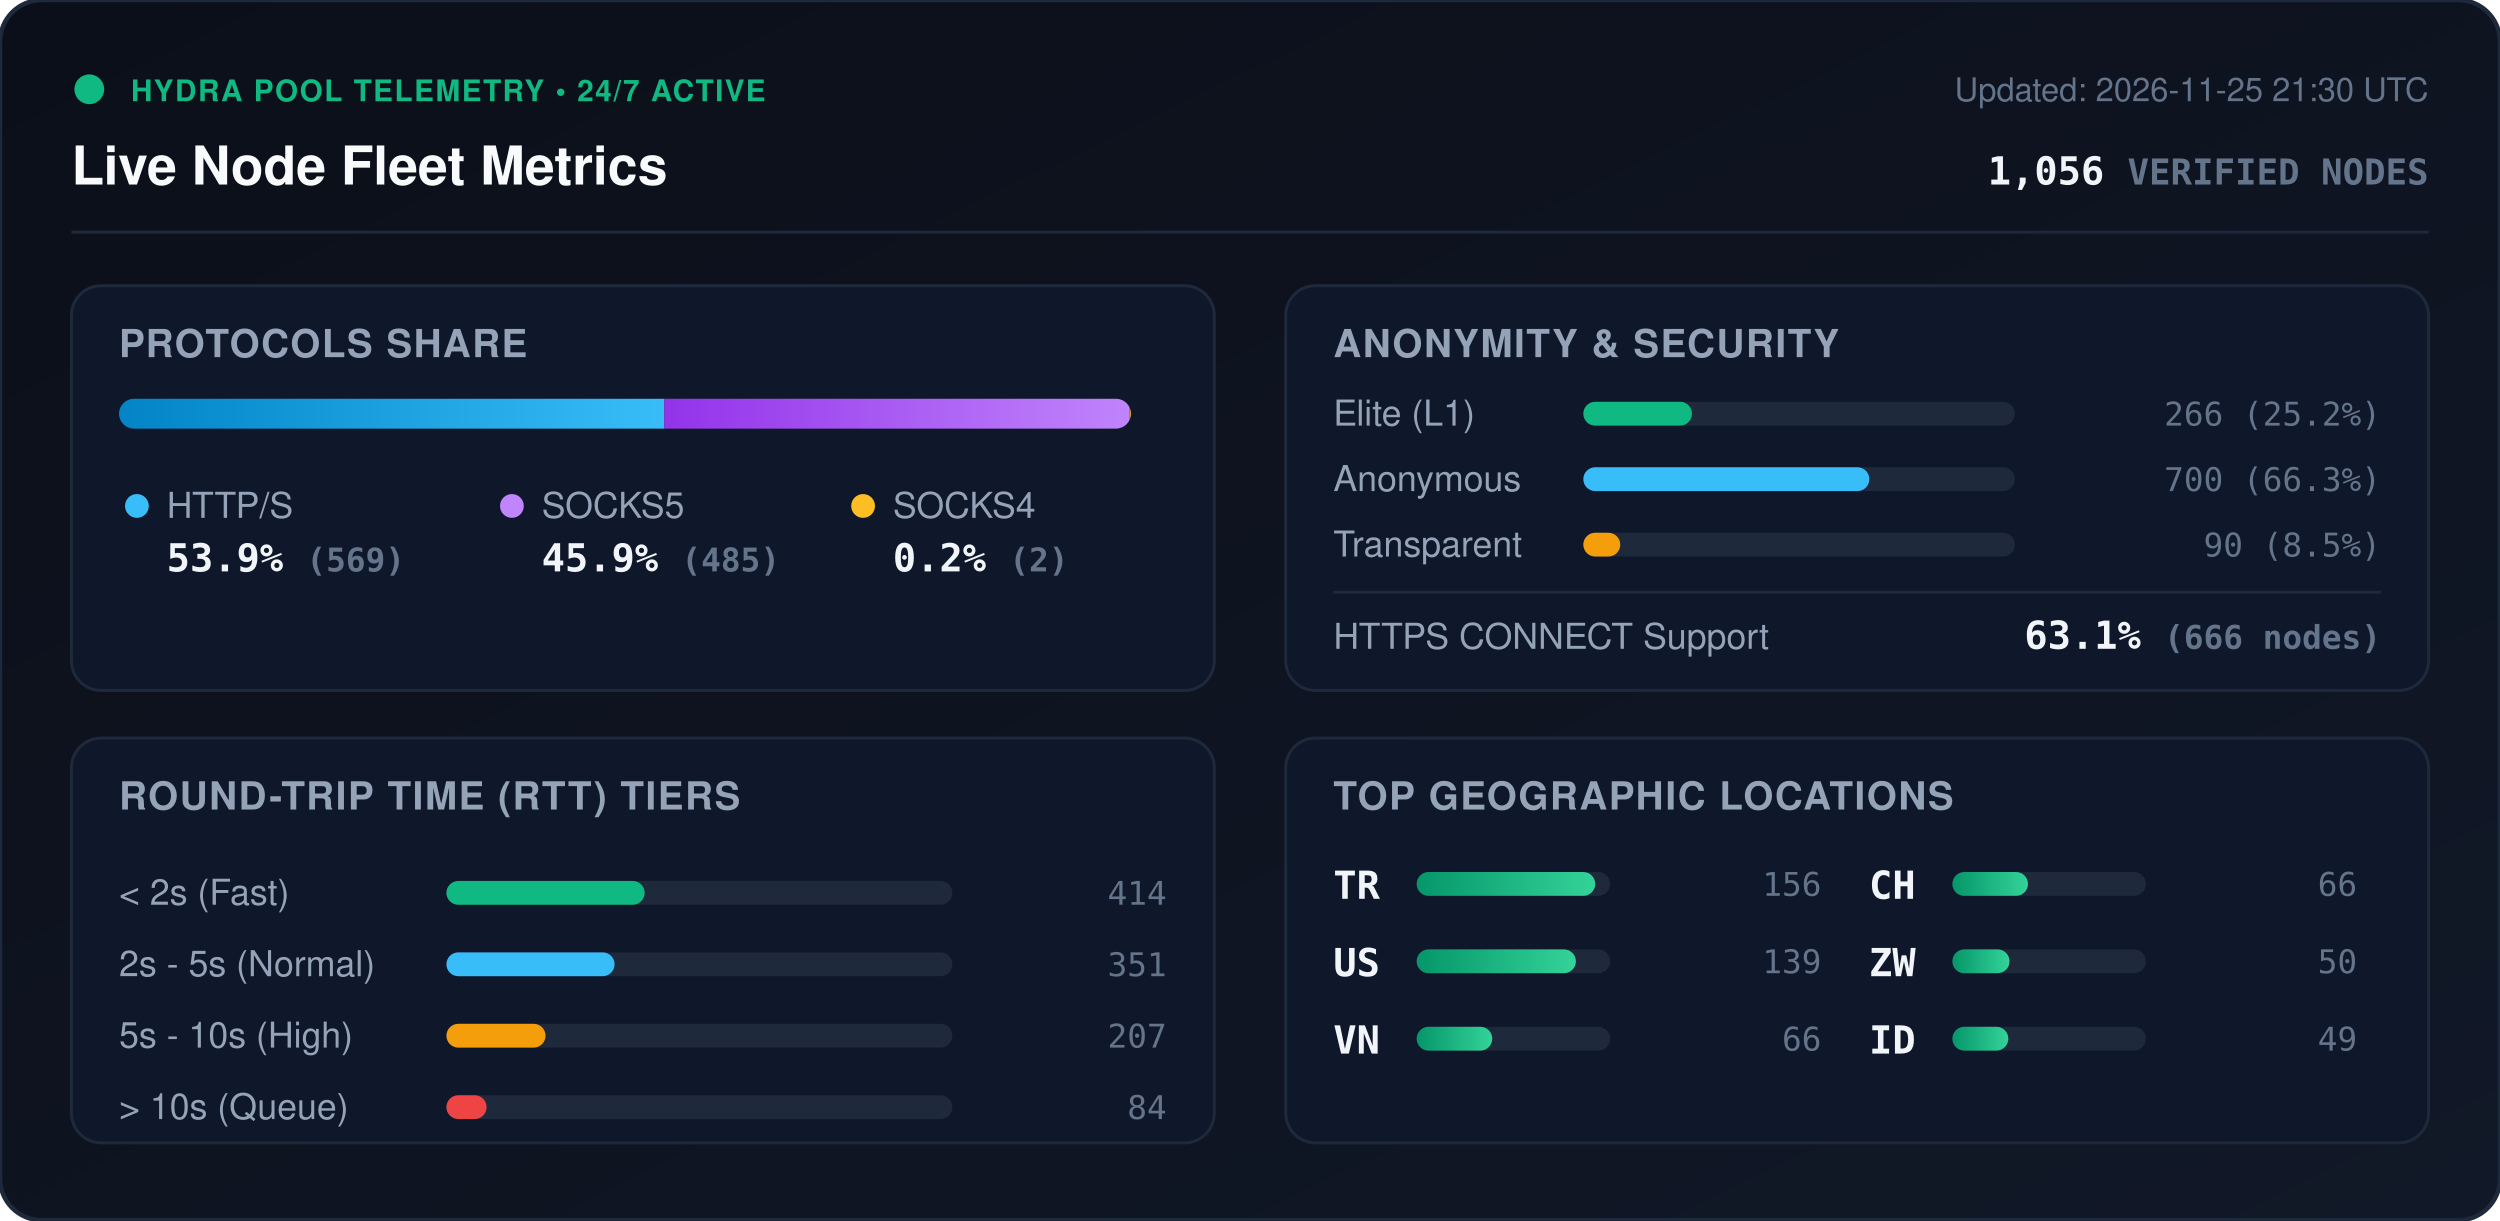
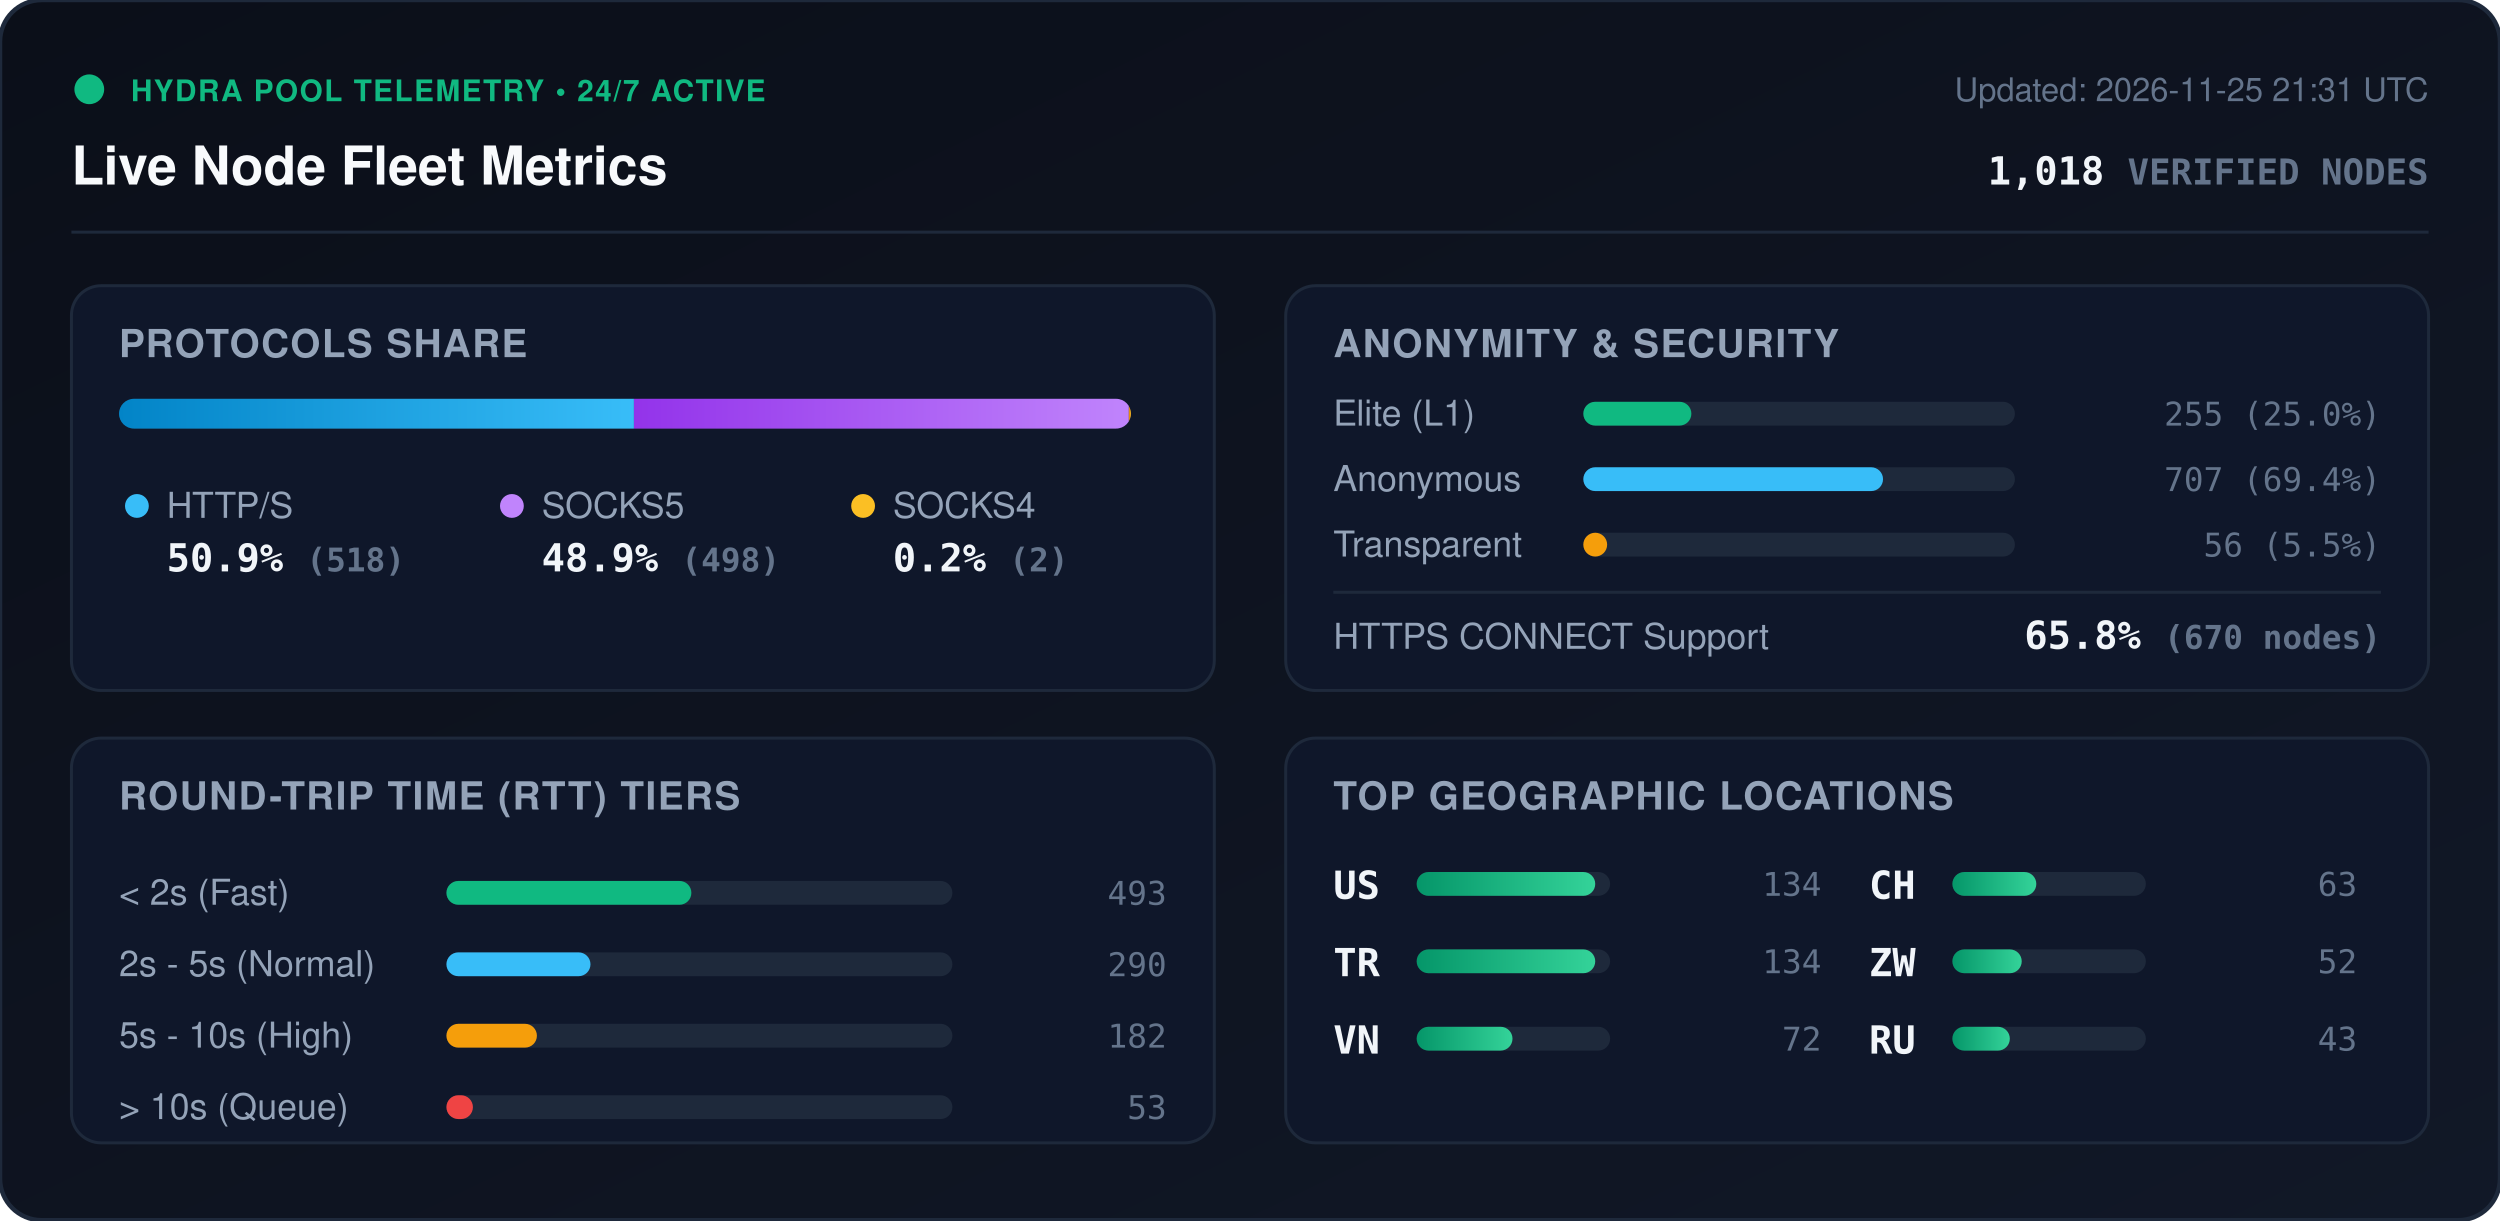
<svg xmlns="http://www.w3.org/2000/svg" viewBox="0 0 840 410" width="840" height="410" style="max-width: 100%; height: auto;">
  <defs>
    <linearGradient id="bg" x1="0%" y1="0%" x2="100%" y2="100%">
      <stop offset="0%" stop-color="#0b0f19" />
      <stop offset="100%" stop-color="#111827" />
    </linearGradient>
    <linearGradient id="bar-http" x1="0%" y1="0%" x2="100%" y2="0%">
      <stop offset="0%" stop-color="#0284c7" />
      <stop offset="100%" stop-color="#38bdf8" />
    </linearGradient>
    <linearGradient id="bar-socks5" x1="0%" y1="0%" x2="100%" y2="0%">
      <stop offset="0%" stop-color="#9333ea" />
      <stop offset="100%" stop-color="#c084fc" />
    </linearGradient>
    <linearGradient id="bar-socks4" x1="0%" y1="0%" x2="100%" y2="0%">
      <stop offset="0%" stop-color="#d97706" />
      <stop offset="100%" stop-color="#fbbf24" />
    </linearGradient>
    <linearGradient id="bar-green" x1="0%" y1="0%" x2="100%" y2="0%">
      <stop offset="0%" stop-color="#059669" />
      <stop offset="100%" stop-color="#34d399" />
    </linearGradient>
    <clipPath id="prog-track-clip">
      <rect width="340.0" height="10" rx="5" />
    </clipPath>
    <style>
      .title { font: 700 18px -apple-system, BlinkMacSystemFont, 'Segoe UI', Helvetica, Arial, sans-serif; fill: #f8fafc; }
      .sub { font: 500 11px -apple-system, BlinkMacSystemFont, 'Segoe UI', Helvetica, Arial, sans-serif; fill: #64748b; }
      .section-hdr { font: 600 13px -apple-system, BlinkMacSystemFont, 'Segoe UI', Helvetica, Arial, sans-serif; fill: #94a3b8; letter-spacing: 0.5px; }
      .metric-val { font: 700 13px -apple-system, BlinkMacSystemFont, 'Segoe UI', Helvetica, Arial, sans-serif; fill: #f1f5f9; }
      .metric-lbl { font: 500 12px -apple-system, BlinkMacSystemFont, 'Segoe UI', Helvetica, Arial, sans-serif; fill: #94a3b8; }
      .badge-txt { font: 700 10px -apple-system, BlinkMacSystemFont, 'Segoe UI', Helvetica, Arial, sans-serif; fill: #10b981; letter-spacing: 0.5px; }
      .mono { font-family: ui-monospace, SFMono-Regular, Menlo, Monaco, Consolas, monospace; }
      .pulse { animation: beacon 2s infinite ease-in-out; }
      @keyframes beacon { 0%, 100% { opacity: 1; } 50% { opacity: 0.35; } }
    </style>
  </defs>
  <rect width="840" height="410" rx="14" fill="url(#bg)" stroke="#1e293b" stroke-width="1.5" />
  <g transform="translate(24, 24)">
    <circle cx="6" cy="6" r="5" fill="#10b981" class="pulse" />
    <text x="20" y="10" class="badge-txt">HYDRA POOL TELEMETRY • 24/7 ACTIVE</text>
    <text x="0" y="38" class="title">Live Node Fleet Metrics</text>
-     <text x="792" y="10" text-anchor="end" class="sub">Updated: 2026-11-25 21:30 UTC</text>
-     <text x="792" y="38" text-anchor="end" class="metric-val mono" fill="#38bdf8">1,056 <tspan font-size="12" fill="#64748b">VERIFIED NODES</tspan>
+     <text x="792" y="10" text-anchor="end" class="sub">Updated: 2026-11-25 21:31 UTC</text>
+     <text x="792" y="38" text-anchor="end" class="metric-val mono" fill="#38bdf8">1,018 <tspan font-size="12" fill="#64748b">VERIFIED NODES</tspan>
    </text>
  </g>
  <line x1="24" y1="78" x2="816" y2="78" stroke="#1e293b" stroke-width="1" />
  <g transform="translate(24, 96)">
    <rect width="384" height="136" rx="10" fill="#0f172a" stroke="#1e293b" />
    <text x="16" y="24" class="section-hdr">PROTOCOLS SHARE</text>
    <g transform="translate(16, 38)">
      <rect width="340.0" height="10" rx="5" fill="#1e293b" />
      <g clip-path="url(#prog-track-clip)">
-         <rect x="0" width="183.2" height="10" fill="url(#bar-http)" />
-         <rect x="183.2" width="156.2" height="10" fill="url(#bar-socks5)" />
-         <rect x="339.4" width="0.6" height="10" fill="url(#bar-socks4)" />
+         <rect x="0" width="173.0" height="10" fill="url(#bar-http)" />
+         <rect x="173.0" width="166.3" height="10" fill="url(#bar-socks5)" />
+         <rect x="339.3" width="0.7" height="10" fill="url(#bar-socks4)" />
      </g>
    </g>
    <g transform="translate(16, 68)">
      <circle cx="6" cy="6" r="4" fill="#38bdf8" />
      <text x="16" y="10" class="metric-lbl">HTTP/S</text>
-       <text x="16" y="28" class="metric-val mono">53.9% <tspan font-size="11" fill="#64748b">(569)</tspan>
+       <text x="16" y="28" class="metric-val mono">50.9% <tspan font-size="11" fill="#64748b">(518)</tspan>
      </text>
      <circle cx="132" cy="6" r="4" fill="#c084fc" />
      <text x="142" y="10" class="metric-lbl">SOCKS5</text>
-       <text x="142" y="28" class="metric-val mono">45.9% <tspan font-size="11" fill="#64748b">(485)</tspan>
+       <text x="142" y="28" class="metric-val mono">48.9% <tspan font-size="11" fill="#64748b">(498)</tspan>
      </text>
      <circle cx="250" cy="6" r="4" fill="#fbbf24" />
      <text x="260" y="10" class="metric-lbl">SOCKS4</text>
      <text x="260" y="28" class="metric-val mono">0.2% <tspan font-size="11" fill="#64748b">(2)</tspan>
      </text>
    </g>
  </g>
  <g transform="translate(432, 96)">
    <rect width="384" height="136" rx="10" fill="#0f172a" stroke="#1e293b" />
    <text x="16" y="24" class="section-hdr">ANONYMITY &amp; SECURITY</text>
    <text x="16" y="47" class="metric-lbl">Elite (L1)</text>
    <rect x="100" y="39" width="145.0" height="8" rx="4" fill="#1e293b" />
-     <rect x="100" y="39" width="36.5" height="8" rx="4" fill="#10b981" />
-     <text x="368" y="47" text-anchor="end" class="mono sub" fill="#e2e8f0">266 (25.2%)</text>
+     <rect x="100" y="39" width="36.3" height="8" rx="4" fill="#10b981" />
+     <text x="368" y="47" text-anchor="end" class="mono sub" fill="#e2e8f0">255 (25.0%)</text>
    <text x="16" y="69" class="metric-lbl">Anonymous</text>
    <rect x="100" y="61" width="145.0" height="8" rx="4" fill="#1e293b" />
-     <rect x="100" y="61" width="96.1" height="8" rx="4" fill="#38bdf8" />
-     <text x="368" y="69" text-anchor="end" class="mono sub" fill="#e2e8f0">700 (66.3%)</text>
+     <rect x="100" y="61" width="100.7" height="8" rx="4" fill="#38bdf8" />
+     <text x="368" y="69" text-anchor="end" class="mono sub" fill="#e2e8f0">707 (69.4%)</text>
    <text x="16" y="91" class="metric-lbl">Transparent</text>
    <rect x="100" y="83" width="145.0" height="8" rx="4" fill="#1e293b" />
-     <rect x="100" y="83" width="12.4" height="8" rx="4" fill="#f59e0b" />
-     <text x="368" y="91" text-anchor="end" class="mono sub" fill="#e2e8f0">90 (8.5%)</text>
+     <rect x="100" y="83" width="8.0" height="8" rx="4" fill="#f59e0b" />
+     <text x="368" y="91" text-anchor="end" class="mono sub" fill="#e2e8f0">56 (5.5%)</text>
    <line x1="16" y1="103" x2="368" y2="103" stroke="#1e293b" stroke-width="1" />
    <text x="16" y="122" class="metric-lbl">HTTPS CONNECT Support</text>
-     <text x="368" y="122" text-anchor="end" class="metric-val mono" fill="#34d399">63.1% <tspan font-size="11" fill="#64748b">(666 nodes)</tspan>
+     <text x="368" y="122" text-anchor="end" class="metric-val mono" fill="#34d399">65.8% <tspan font-size="11" fill="#64748b">(670 nodes)</tspan>
    </text>
  </g>
  <g transform="translate(24, 248)">
    <rect width="384" height="136" rx="10" fill="#0f172a" stroke="#1e293b" />
    <text x="16" y="24" class="section-hdr">ROUND-TRIP TIME (RTT) TIERS</text>
    <g transform="translate(16, 42)">
      <text x="0" y="14" class="metric-lbl">&lt; 2s (Fast)</text>
      <rect x="110" y="6" width="170" height="8" rx="4" fill="#1e293b" />
-       <rect x="110" y="6" width="66.6" height="8" rx="4" fill="#10b981" />
-       <text x="352" y="14" text-anchor="end" class="mono sub">414</text>
+       <rect x="110" y="6" width="82.3" height="8" rx="4" fill="#10b981" />
+       <text x="352" y="14" text-anchor="end" class="mono sub">493</text>
      <text x="0" y="38" class="metric-lbl">2s - 5s (Normal)</text>
      <rect x="110" y="30" width="170" height="8" rx="4" fill="#1e293b" />
-       <rect x="110" y="30" width="56.5" height="8" rx="4" fill="#38bdf8" />
-       <text x="352" y="38" text-anchor="end" class="mono sub">351</text>
+       <rect x="110" y="30" width="48.4" height="8" rx="4" fill="#38bdf8" />
+       <text x="352" y="38" text-anchor="end" class="mono sub">290</text>
      <text x="0" y="62" class="metric-lbl">5s - 10s (High)</text>
      <rect x="110" y="54" width="170" height="8" rx="4" fill="#1e293b" />
-       <rect x="110" y="54" width="33.3" height="8" rx="4" fill="#f59e0b" />
-       <text x="352" y="62" text-anchor="end" class="mono sub">207</text>
+       <rect x="110" y="54" width="30.4" height="8" rx="4" fill="#f59e0b" />
+       <text x="352" y="62" text-anchor="end" class="mono sub">182</text>
      <text x="0" y="86" class="metric-lbl">&gt; 10s (Queue)</text>
      <rect x="110" y="78" width="170" height="8" rx="4" fill="#1e293b" />
-       <rect x="110" y="78" width="13.5" height="8" rx="4" fill="#ef4444" />
-       <text x="352" y="86" text-anchor="end" class="mono sub">84</text>
+       <rect x="110" y="78" width="8.9" height="8" rx="4" fill="#ef4444" />
+       <text x="352" y="86" text-anchor="end" class="mono sub">53</text>
    </g>
  </g>
  <g transform="translate(432, 248)">
    <rect width="384" height="136" rx="10" fill="#0f172a" stroke="#1e293b" />
    <text x="16" y="24" class="section-hdr">TOP GEOGRAPHIC LOCATIONS</text>
    <g transform="translate(16, 42)">
      <g transform="translate(0, 0)">
+         <text x="0" y="12" class="mono metric-val" font-size="12">US</text>
+         <rect x="28" y="3" width="65" height="8" rx="4" fill="#1e293b" />
+         <rect x="28" y="3" width="60.0" height="8" rx="4" fill="url(#bar-green)" />
+         <text x="164" y="11" text-anchor="end" class="mono sub">134</text>
+       </g>
+       <g transform="translate(0, 26)">
        <text x="0" y="12" class="mono metric-val" font-size="12">TR</text>
        <rect x="28" y="3" width="65" height="8" rx="4" fill="#1e293b" />
        <rect x="28" y="3" width="60.0" height="8" rx="4" fill="url(#bar-green)" />
-         <text x="164" y="11" text-anchor="end" class="mono sub">156</text>
-       </g>
-       <g transform="translate(0, 26)">
-         <text x="0" y="12" class="mono metric-val" font-size="12">US</text>
-         <rect x="28" y="3" width="65" height="8" rx="4" fill="#1e293b" />
-         <rect x="28" y="3" width="53.5" height="8" rx="4" fill="url(#bar-green)" />
-         <text x="164" y="11" text-anchor="end" class="mono sub">139</text>
+         <text x="164" y="11" text-anchor="end" class="mono sub">134</text>
      </g>
      <g transform="translate(0, 52)">
        <text x="0" y="12" class="mono metric-val" font-size="12">VN</text>
        <rect x="28" y="3" width="65" height="8" rx="4" fill="#1e293b" />
-         <rect x="28" y="3" width="25.4" height="8" rx="4" fill="url(#bar-green)" />
-         <text x="164" y="11" text-anchor="end" class="mono sub">66</text>
+         <rect x="28" y="3" width="32.2" height="8" rx="4" fill="url(#bar-green)" />
+         <text x="164" y="11" text-anchor="end" class="mono sub">72</text>
      </g>
      <g transform="translate(180, 0)">
        <text x="0" y="12" class="mono metric-val" font-size="12">CH</text>
        <rect x="28" y="3" width="65" height="8" rx="4" fill="#1e293b" />
-         <rect x="28" y="3" width="25.4" height="8" rx="4" fill="url(#bar-green)" />
-         <text x="164" y="11" text-anchor="end" class="mono sub">66</text>
+         <rect x="28" y="3" width="28.2" height="8" rx="4" fill="url(#bar-green)" />
+         <text x="164" y="11" text-anchor="end" class="mono sub">63</text>
      </g>
      <g transform="translate(180, 26)">
        <text x="0" y="12" class="mono metric-val" font-size="12">ZW</text>
        <rect x="28" y="3" width="65" height="8" rx="4" fill="#1e293b" />
-         <rect x="28" y="3" width="19.2" height="8" rx="4" fill="url(#bar-green)" />
-         <text x="164" y="11" text-anchor="end" class="mono sub">50</text>
+         <rect x="28" y="3" width="23.3" height="8" rx="4" fill="url(#bar-green)" />
+         <text x="164" y="11" text-anchor="end" class="mono sub">52</text>
      </g>
      <g transform="translate(180, 52)">
-         <text x="0" y="12" class="mono metric-val" font-size="12">ID</text>
+         <text x="0" y="12" class="mono metric-val" font-size="12">RU</text>
        <rect x="28" y="3" width="65" height="8" rx="4" fill="#1e293b" />
-         <rect x="28" y="3" width="18.8" height="8" rx="4" fill="url(#bar-green)" />
-         <text x="164" y="11" text-anchor="end" class="mono sub">49</text>
+         <rect x="28" y="3" width="19.3" height="8" rx="4" fill="url(#bar-green)" />
+         <text x="164" y="11" text-anchor="end" class="mono sub">43</text>
      </g>
    </g>
  </g>
</svg>
